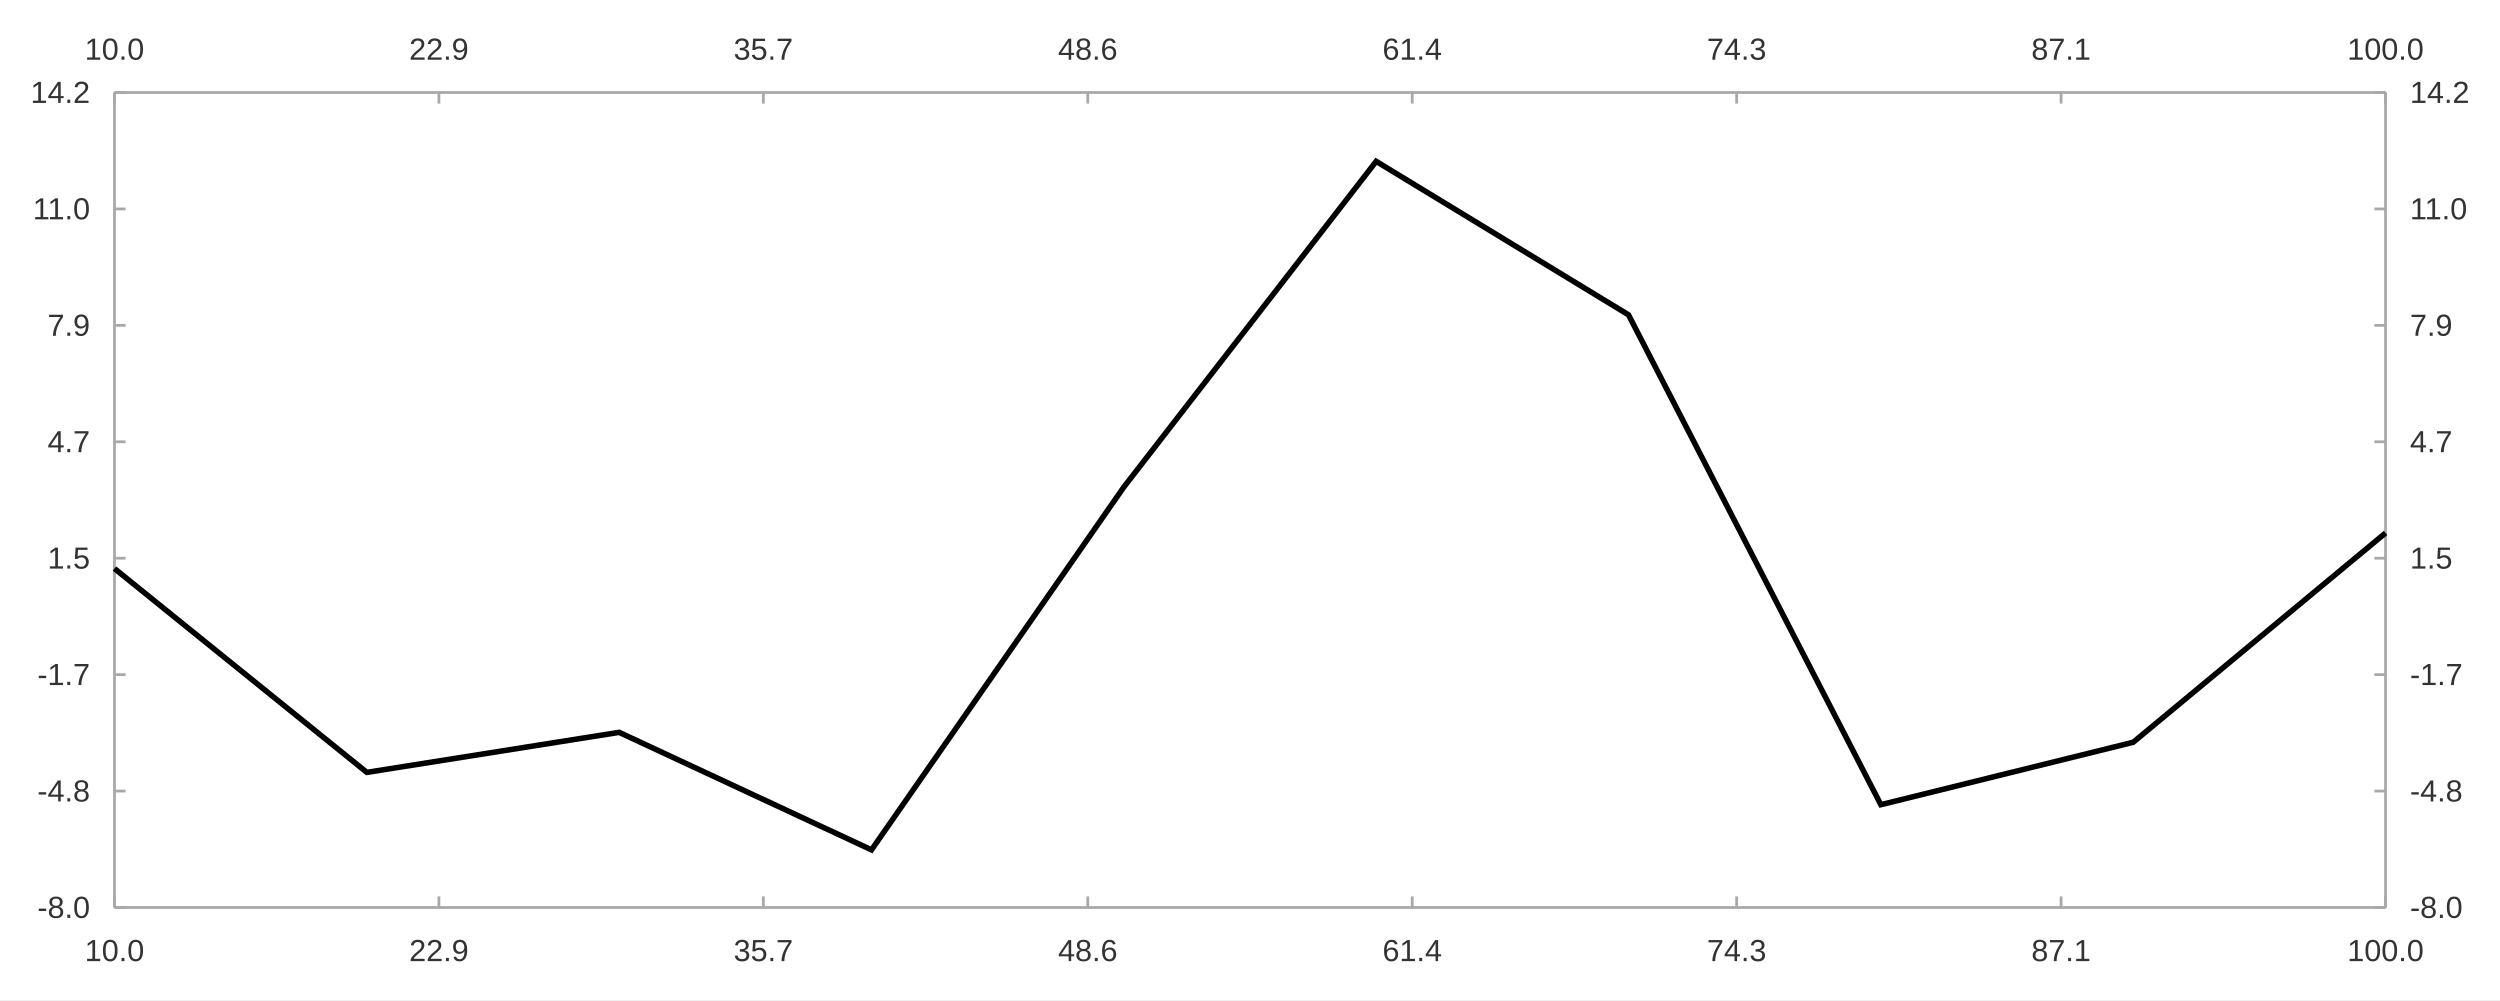
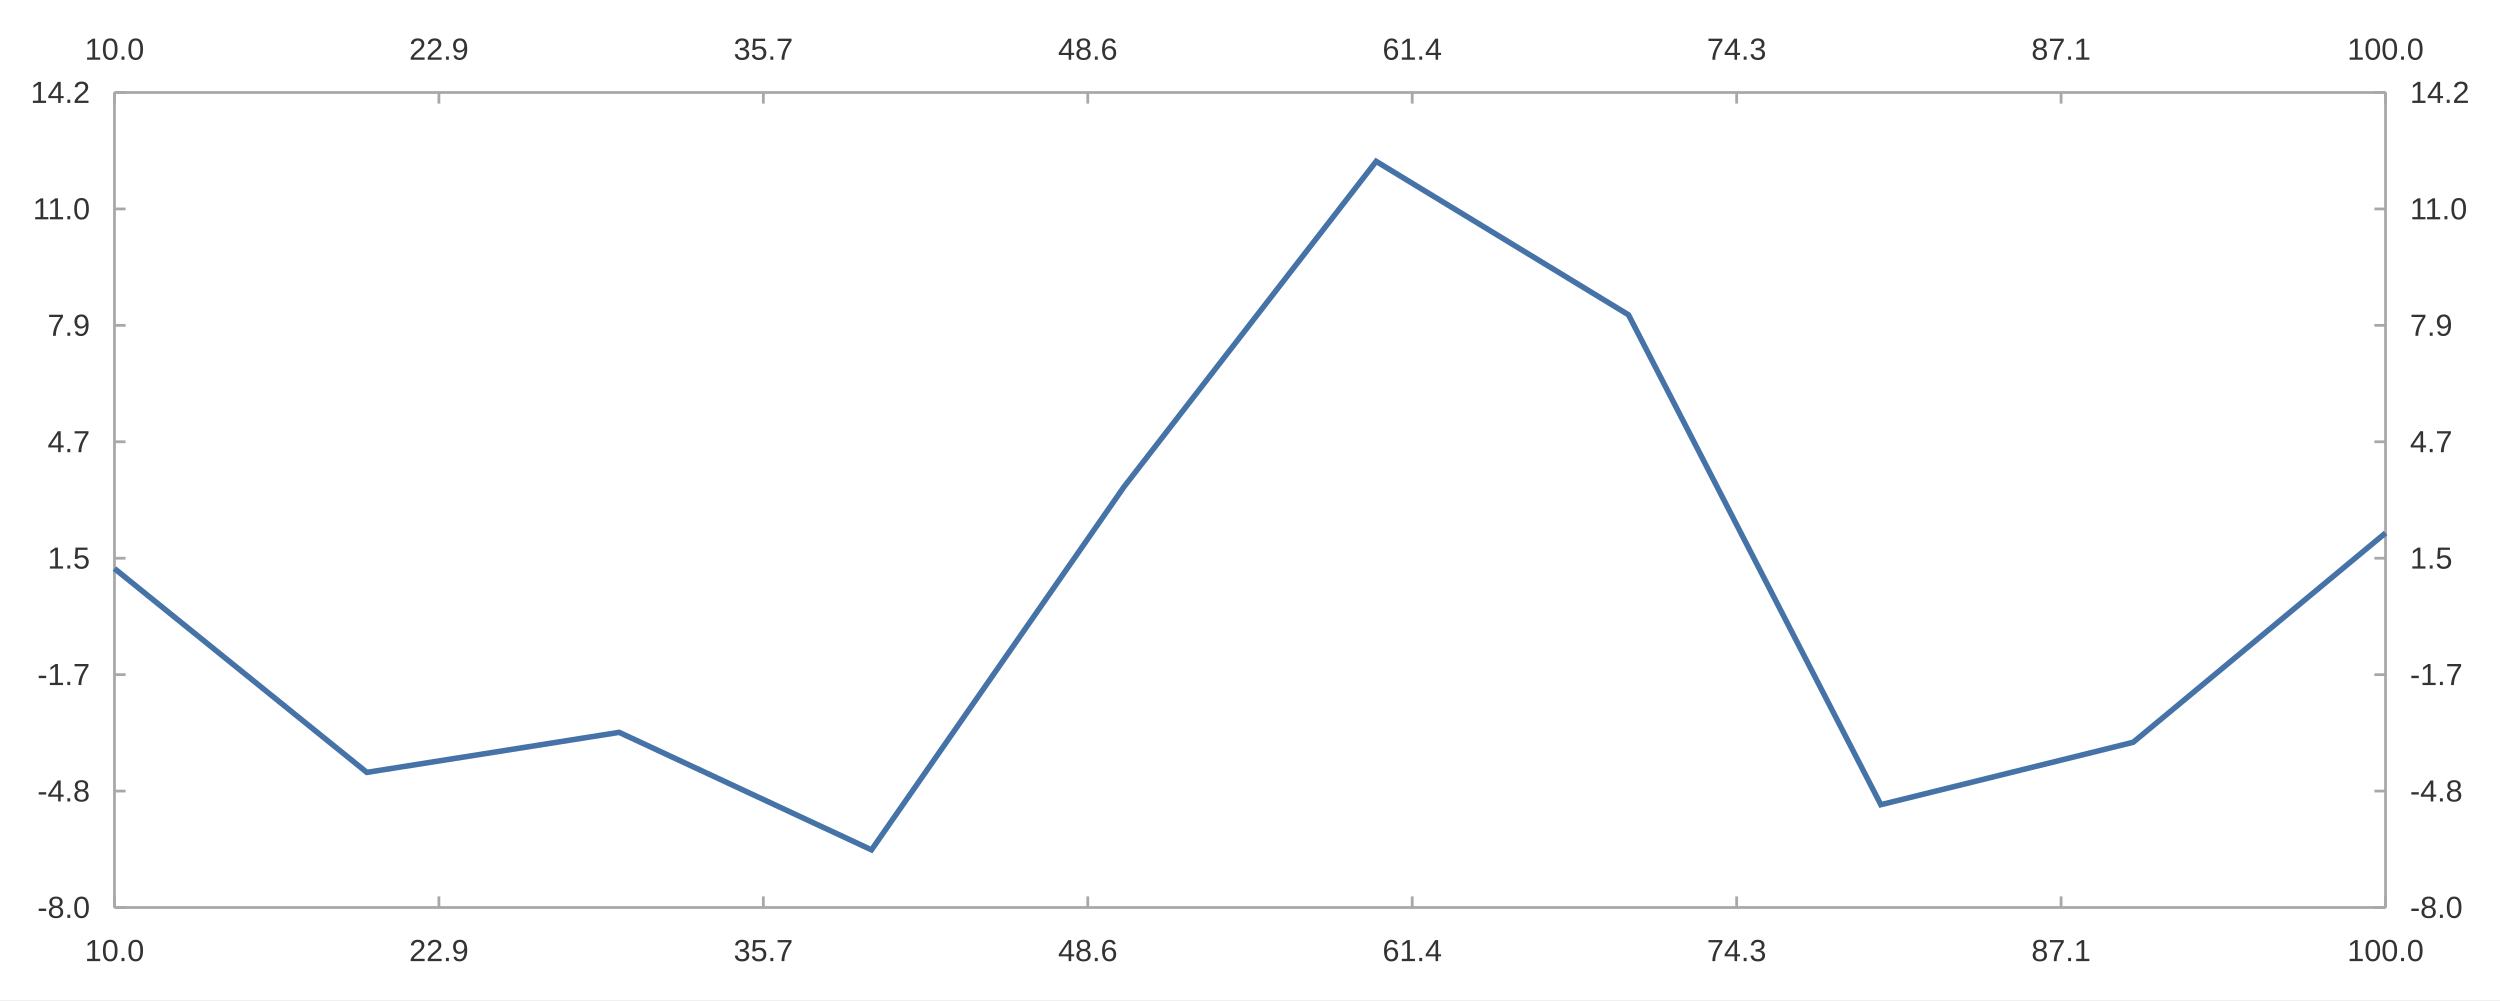
<svg xmlns="http://www.w3.org/2000/svg" width="1200" height="480" viewBox="0 0 1200.0 480.0">
  <rect width="1200" height="480" fill="#ffffff" />
  <path stroke-width="1.333" stroke="#a8a8a8" fill="none" d="M54.947 44.4 L1145.053 44.4 " />
  <path stroke-width="1.333" stroke="#a8a8a8" fill="none" d="M54.947 44.4 L54.947 49.733 " />
  <path stroke-width="1.333" stroke="#a8a8a8" fill="none" d="M210.676 44.4 L210.676 49.733 " />
  <path stroke-width="1.333" stroke="#a8a8a8" fill="none" d="M366.406 44.4 L366.406 49.733 " />
  <path stroke-width="1.333" stroke="#a8a8a8" fill="none" d="M522.135 44.4 L522.135 49.733 " />
  <path stroke-width="1.333" stroke="#a8a8a8" fill="none" d="M677.865 44.4 L677.865 49.733 " />
  <path stroke-width="1.333" stroke="#a8a8a8" fill="none" d="M833.594 44.4 L833.594 49.733 " />
  <path stroke-width="1.333" stroke="#a8a8a8" fill="none" d="M989.324 44.4 L989.324 49.733 " />
  <path stroke-width="1.333" stroke="#a8a8a8" fill="none" d="M1145.053 44.4 L1145.053 49.733 " />
  <text x="40.673" y="28.667" fill="#333333" font-size="14.667" font-family="Arial,Helvetica,'Helvetica Neue',sans-serif">10.0</text>
  <text x="196.403" y="28.667" fill="#333333" font-size="14.667" font-family="Arial,Helvetica,'Helvetica Neue',sans-serif">22.9</text>
  <text x="352.132" y="28.667" fill="#333333" font-size="14.667" font-family="Arial,Helvetica,'Helvetica Neue',sans-serif">35.7</text>
  <text x="507.862" y="28.667" fill="#333333" font-size="14.667" font-family="Arial,Helvetica,'Helvetica Neue',sans-serif">48.6</text>
  <text x="663.591" y="28.667" fill="#333333" font-size="14.667" font-family="Arial,Helvetica,'Helvetica Neue',sans-serif">61.4</text>
  <text x="819.321" y="28.667" fill="#333333" font-size="14.667" font-family="Arial,Helvetica,'Helvetica Neue',sans-serif">74.3</text>
  <text x="975.05" y="28.667" fill="#333333" font-size="14.667" font-family="Arial,Helvetica,'Helvetica Neue',sans-serif">87.1</text>
  <text x="1126.702" y="28.667" fill="#333333" font-size="14.667" font-family="Arial,Helvetica,'Helvetica Neue',sans-serif">100.0</text>
  <path stroke-width="1.333" stroke="#a8a8a8" fill="none" d="M1145.053 44.4 L1145.053 435.6 " />
  <path stroke-width="1.333" stroke="#a8a8a8" fill="none" d="M1145.053 435.6 L1139.72 435.6 " />
  <path stroke-width="1.333" stroke="#a8a8a8" fill="none" d="M1145.053 379.714 L1139.72 379.714 " />
  <path stroke-width="1.333" stroke="#a8a8a8" fill="none" d="M1145.053 323.829 L1139.72 323.829 " />
  <path stroke-width="1.333" stroke="#a8a8a8" fill="none" d="M1145.053 267.943 L1139.72 267.943 " />
  <path stroke-width="1.333" stroke="#a8a8a8" fill="none" d="M1145.053 212.057 L1139.72 212.057 " />
  <path stroke-width="1.333" stroke="#a8a8a8" fill="none" d="M1145.053 156.171 L1139.72 156.171 " />
  <path stroke-width="1.333" stroke="#a8a8a8" fill="none" d="M1145.053 100.286 L1139.72 100.286 " />
  <path stroke-width="1.333" stroke="#a8a8a8" fill="none" d="M1145.053 44.4 L1139.72 44.4 " />
  <text x="1156.786" y="440.6" fill="#333333" font-size="14.667" font-family="Arial,Helvetica,'Helvetica Neue',sans-serif">-8.0</text>
  <text x="1156.786" y="384.714" fill="#333333" font-size="14.667" font-family="Arial,Helvetica,'Helvetica Neue',sans-serif">-4.8</text>
  <text x="1156.786" y="328.829" fill="#333333" font-size="14.667" font-family="Arial,Helvetica,'Helvetica Neue',sans-serif">-1.7</text>
  <text x="1156.786" y="272.943" fill="#333333" font-size="14.667" font-family="Arial,Helvetica,'Helvetica Neue',sans-serif">1.5</text>
  <text x="1156.786" y="217.057" fill="#333333" font-size="14.667" font-family="Arial,Helvetica,'Helvetica Neue',sans-serif">4.7</text>
  <text x="1156.786" y="161.171" fill="#333333" font-size="14.667" font-family="Arial,Helvetica,'Helvetica Neue',sans-serif">7.9</text>
  <text x="1156.786" y="105.286" fill="#333333" font-size="14.667" font-family="Arial,Helvetica,'Helvetica Neue',sans-serif">11.0</text>
  <text x="1156.786" y="49.4" fill="#333333" font-size="14.667" font-family="Arial,Helvetica,'Helvetica Neue',sans-serif">14.2</text>
  <path stroke-width="1.333" stroke="#a8a8a8" fill="none" d="M54.947 435.6 L1145.053 435.6 " />
  <path stroke-width="1.333" stroke="#a8a8a8" fill="none" d="M54.947 435.6 L54.947 430.267 " />
  <path stroke-width="1.333" stroke="#a8a8a8" fill="none" d="M210.676 435.6 L210.676 430.267 " />
  <path stroke-width="1.333" stroke="#a8a8a8" fill="none" d="M366.406 435.6 L366.406 430.267 " />
  <path stroke-width="1.333" stroke="#a8a8a8" fill="none" d="M522.135 435.6 L522.135 430.267 " />
  <path stroke-width="1.333" stroke="#a8a8a8" fill="none" d="M677.865 435.6 L677.865 430.267 " />
  <path stroke-width="1.333" stroke="#a8a8a8" fill="none" d="M833.594 435.6 L833.594 430.267 " />
  <path stroke-width="1.333" stroke="#a8a8a8" fill="none" d="M989.324 435.6 L989.324 430.267 " />
  <path stroke-width="1.333" stroke="#a8a8a8" fill="none" d="M1145.053 435.6 L1145.053 430.267 " />
  <text x="40.673" y="461.333" fill="#333333" font-size="14.667" font-family="Arial,Helvetica,'Helvetica Neue',sans-serif">10.0</text>
  <text x="196.403" y="461.333" fill="#333333" font-size="14.667" font-family="Arial,Helvetica,'Helvetica Neue',sans-serif">22.9</text>
  <text x="352.132" y="461.333" fill="#333333" font-size="14.667" font-family="Arial,Helvetica,'Helvetica Neue',sans-serif">35.7</text>
  <text x="507.862" y="461.333" fill="#333333" font-size="14.667" font-family="Arial,Helvetica,'Helvetica Neue',sans-serif">48.6</text>
  <text x="663.591" y="461.333" fill="#333333" font-size="14.667" font-family="Arial,Helvetica,'Helvetica Neue',sans-serif">61.4</text>
  <text x="819.321" y="461.333" fill="#333333" font-size="14.667" font-family="Arial,Helvetica,'Helvetica Neue',sans-serif">74.3</text>
  <text x="975.05" y="461.333" fill="#333333" font-size="14.667" font-family="Arial,Helvetica,'Helvetica Neue',sans-serif">87.1</text>
  <text x="1126.702" y="461.333" fill="#333333" font-size="14.667" font-family="Arial,Helvetica,'Helvetica Neue',sans-serif">100.0</text>
  <path stroke-width="1.333" stroke="#a8a8a8" fill="none" d="M54.947 44.4 L54.947 435.6 " />
  <path stroke-width="1.333" stroke="#a8a8a8" fill="none" d="M54.947 435.6 L60.28 435.6 " />
  <path stroke-width="1.333" stroke="#a8a8a8" fill="none" d="M54.947 379.714 L60.28 379.714 " />
  <path stroke-width="1.333" stroke="#a8a8a8" fill="none" d="M54.947 323.829 L60.28 323.829 " />
  <path stroke-width="1.333" stroke="#a8a8a8" fill="none" d="M54.947 267.943 L60.28 267.943 " />
  <path stroke-width="1.333" stroke="#a8a8a8" fill="none" d="M54.947 212.057 L60.28 212.057 " />
  <path stroke-width="1.333" stroke="#a8a8a8" fill="none" d="M54.947 156.171 L60.28 156.171 " />
  <path stroke-width="1.333" stroke="#a8a8a8" fill="none" d="M54.947 100.286 L60.28 100.286 " />
  <path stroke-width="1.333" stroke="#a8a8a8" fill="none" d="M54.947 44.4 L60.28 44.4 " />
  <text x="17.932" y="440.6" fill="#333333" font-size="14.667" font-family="Arial,Helvetica,'Helvetica Neue',sans-serif">-8.0</text>
  <text x="17.932" y="384.714" fill="#333333" font-size="14.667" font-family="Arial,Helvetica,'Helvetica Neue',sans-serif">-4.8</text>
  <text x="17.932" y="328.829" fill="#333333" font-size="14.667" font-family="Arial,Helvetica,'Helvetica Neue',sans-serif">-1.7</text>
  <text x="22.823" y="272.943" fill="#333333" font-size="14.667" font-family="Arial,Helvetica,'Helvetica Neue',sans-serif">1.5</text>
  <text x="22.823" y="217.057" fill="#333333" font-size="14.667" font-family="Arial,Helvetica,'Helvetica Neue',sans-serif">4.7</text>
  <text x="22.823" y="161.171" fill="#333333" font-size="14.667" font-family="Arial,Helvetica,'Helvetica Neue',sans-serif">7.9</text>
  <text x="15.76" y="105.286" fill="#333333" font-size="14.667" font-family="Arial,Helvetica,'Helvetica Neue',sans-serif">11.0</text>
  <text x="14.667" y="49.4" fill="#333333" font-size="14.667" font-family="Arial,Helvetica,'Helvetica Neue',sans-serif">14.2</text>
-   <path stroke-width="2.667" stroke="#000000" fill="none" d="M54.947 272.916 L176.07 370.738 L297.193 351.526 L418.316 407.928 L539.439 233.787 L660.561 77.448 L781.684 151.123 L902.807 386.248 L1023.93 356.285 L1145.053 255.819 " />
+   <path stroke-width="2.667" stroke="#4572a7" fill="none" d="M54.947 272.916 L176.07 370.738 L297.193 351.526 L418.316 407.928 L539.439 233.787 L660.561 77.448 L781.684 151.123 L902.807 386.248 L1023.93 356.285 L1145.053 255.819 " />
</svg>
